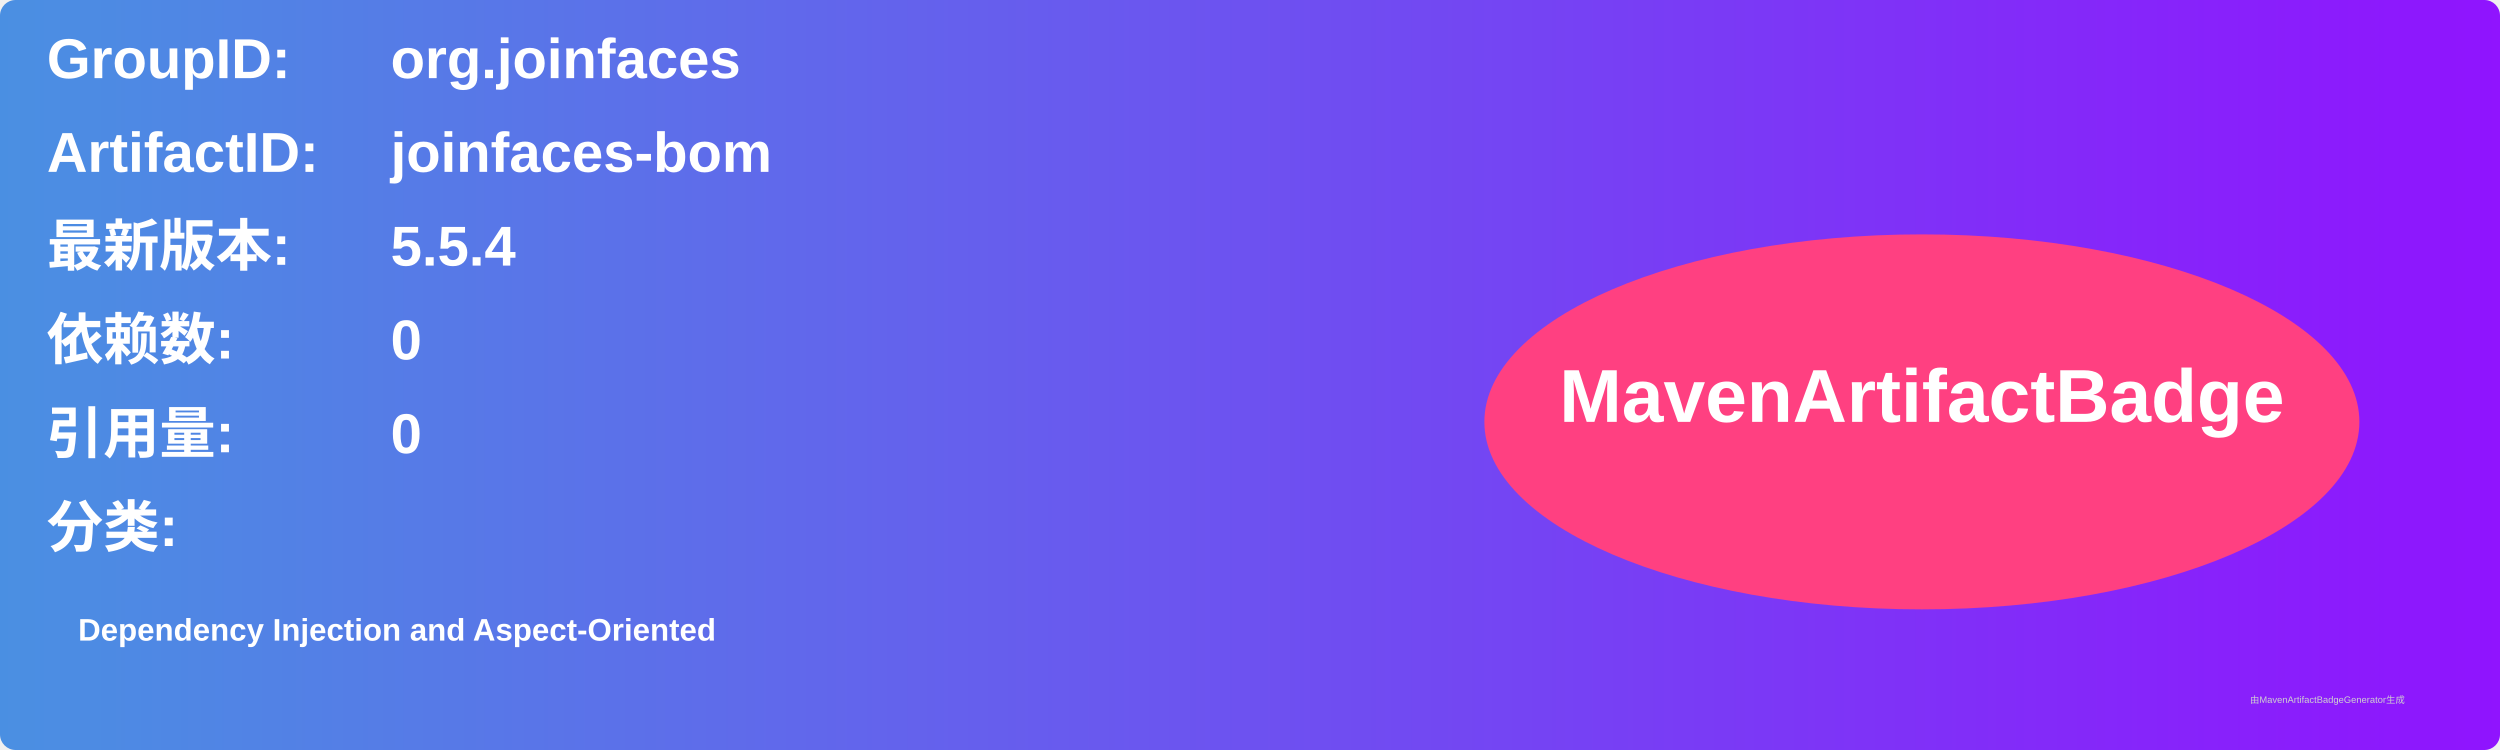
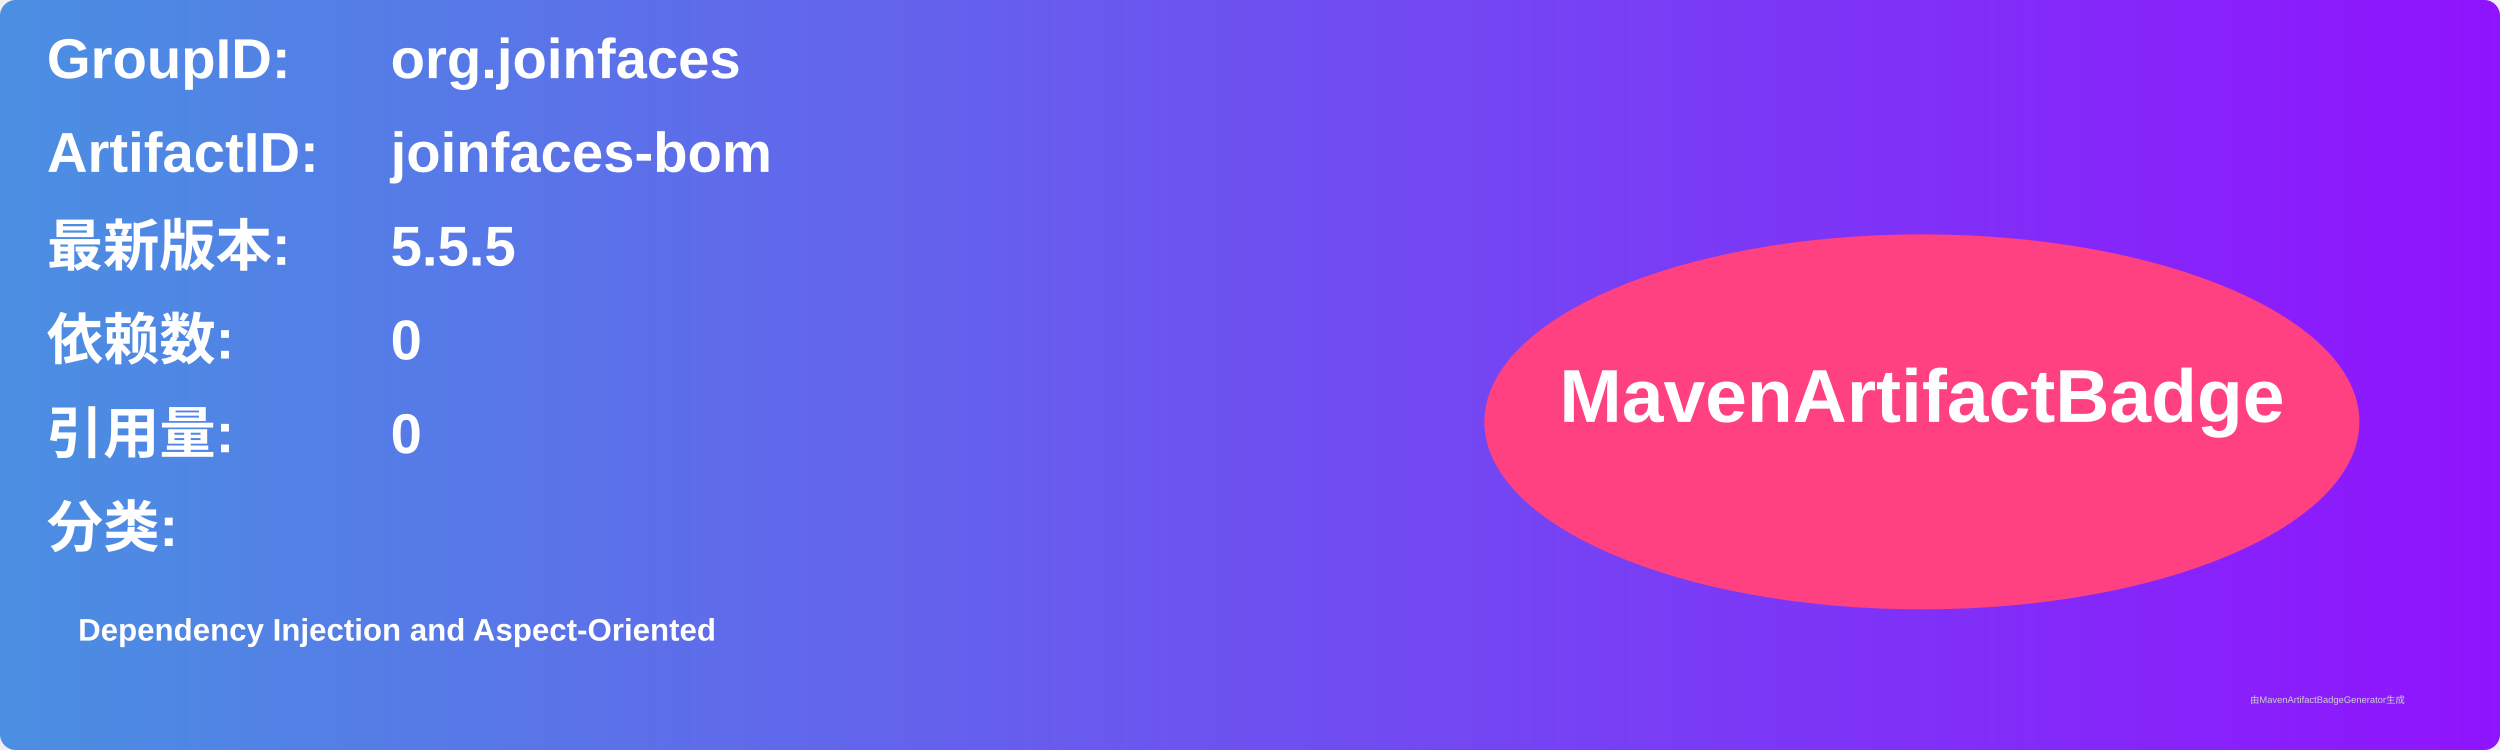
<svg xmlns="http://www.w3.org/2000/svg" width="800" height="240" viewBox="0 0 800 240">
  <linearGradient id="grad" x1="0%" y1="0%" x2="100%" y2="0%">
    <stop offset="0%" stop-color="#4a90e2" />
    <stop offset="100%" stop-color="#9013fe" />
  </linearGradient>
  <rect width="100%" height="100%" rx="5" ry="5" fill="url(#grad)" />
  <g transform="translate(15, 15)">
    <text x="0" y="10" font-family="Arial" font-size="18" fill="white" font-weight="bold" width="260">GroupID:</text>
    <text x="110" y="10" font-family="Arial" font-size="18" fill="white" font-weight="bold" width="460">org.joinfaces</text>
    <text x="0" y="40" font-family="Arial" font-size="18" fill="white" font-weight="bold" width="260">ArtifactID:</text>
    <text x="110" y="40" font-family="Arial" font-size="18" fill="white" font-weight="bold" width="460">joinfaces-bom</text>
    <text x="0" y="70" font-family="Arial" font-size="18" fill="white" font-weight="bold">最新版本:</text>
    <text x="110" y="70" font-family="Arial" font-size="18" fill="white" font-weight="bold">
-       <tspan font-weight="bold">5.5.4</tspan>
+       <tspan font-weight="bold">5.5.5</tspan>
    </text>
    <text x="0" y="100" font-family="Arial" font-size="18" fill="white" font-weight="bold">依赖数: </text>
    <text x="110" y="100" font-family="Arial" font-size="18" fill="white">
      <tspan font-weight="bold">0</tspan>
    </text>
    <text x="0" y="130" font-family="Arial" font-size="18" fill="white" font-weight="bold">引用量: </text>
    <text x="110" y="130" font-family="Arial" font-size="18" fill="white">
      <tspan font-weight="bold">0</tspan>
    </text>
    <text x="0" y="160" font-family="Arial" font-size="18" fill="white" font-weight="bold">分类:</text>
    <text x="10" y="190" font-family="Arial" font-size="10" fill="white">
      <tspan font-weight="bold">Dependency Injection and Aspect-Oriented</tspan>
    </text>
    <ellipse cx="600" cy="120" rx="140" ry="60" fill="#ff4081" />
    <text x="600" y="120" text-anchor="middle" font-family="Arial" font-size="24" fill="white" font-weight="bold">MavenArtifactBadge</text>
  </g>
  <text x="720" y="225" font-family="Arial" font-size="3" fill="#d0d0d0">由MavenArtifactBadgeGenerator生成</text>
</svg>
